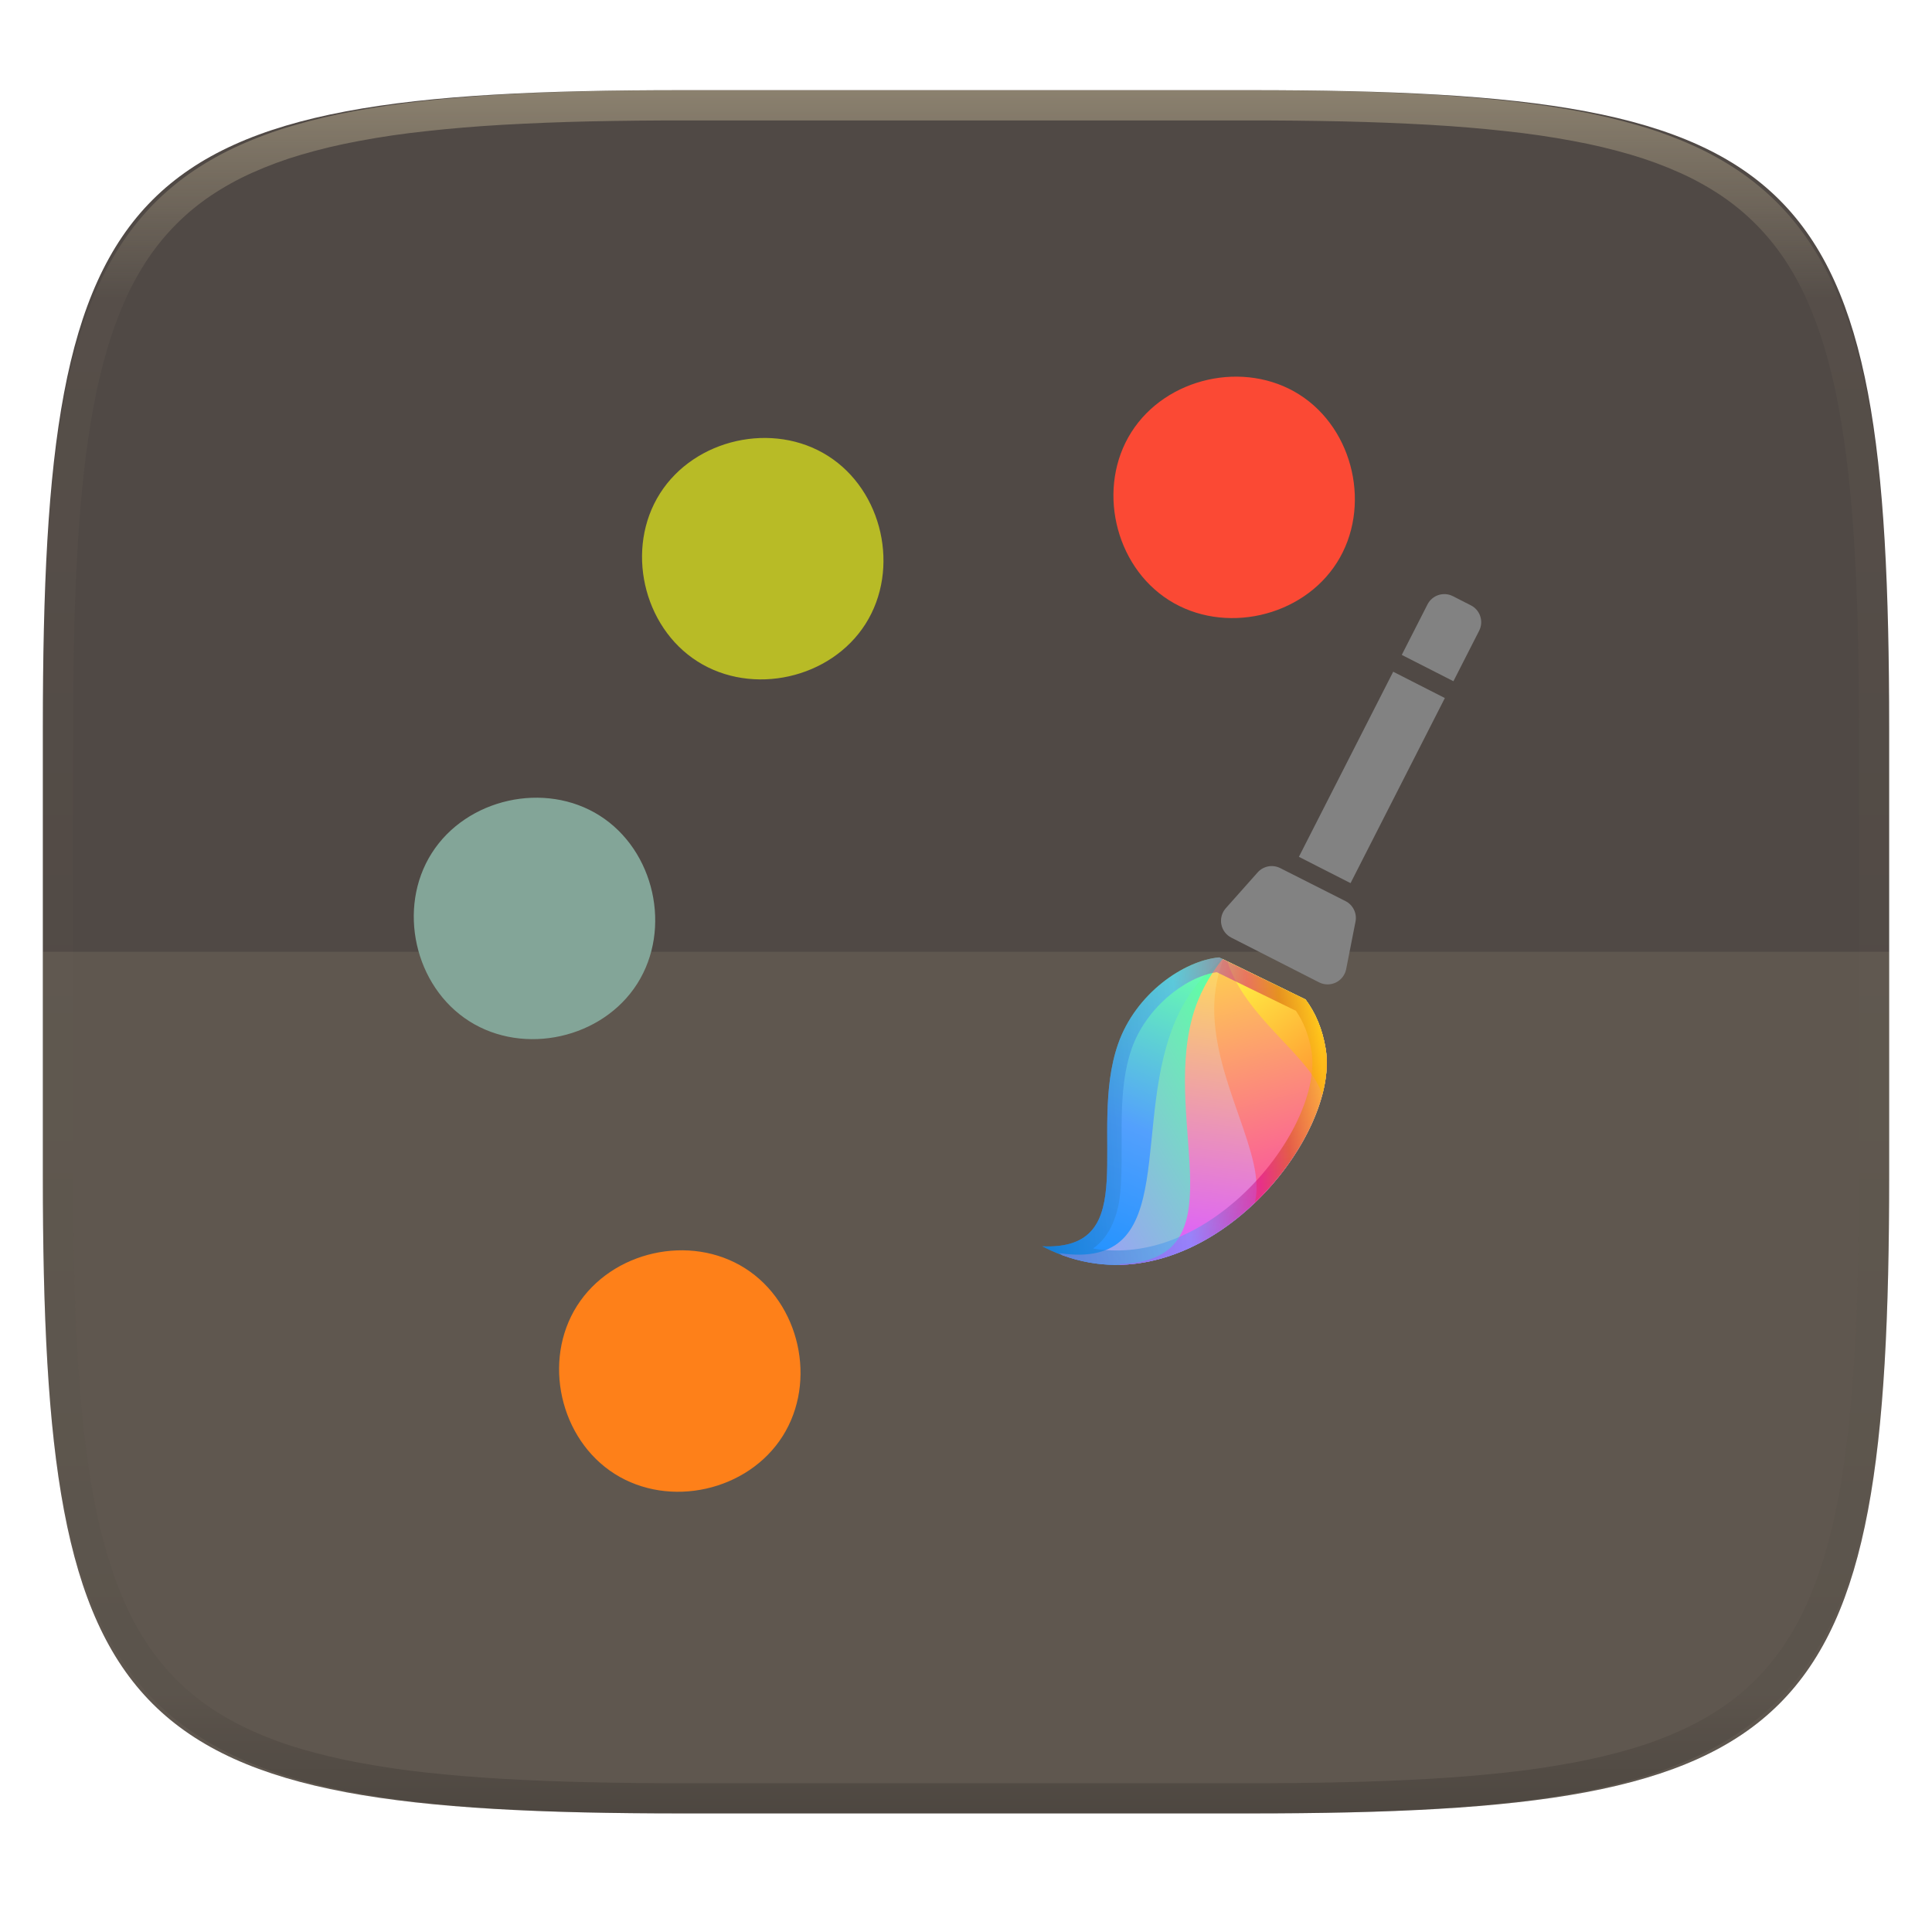
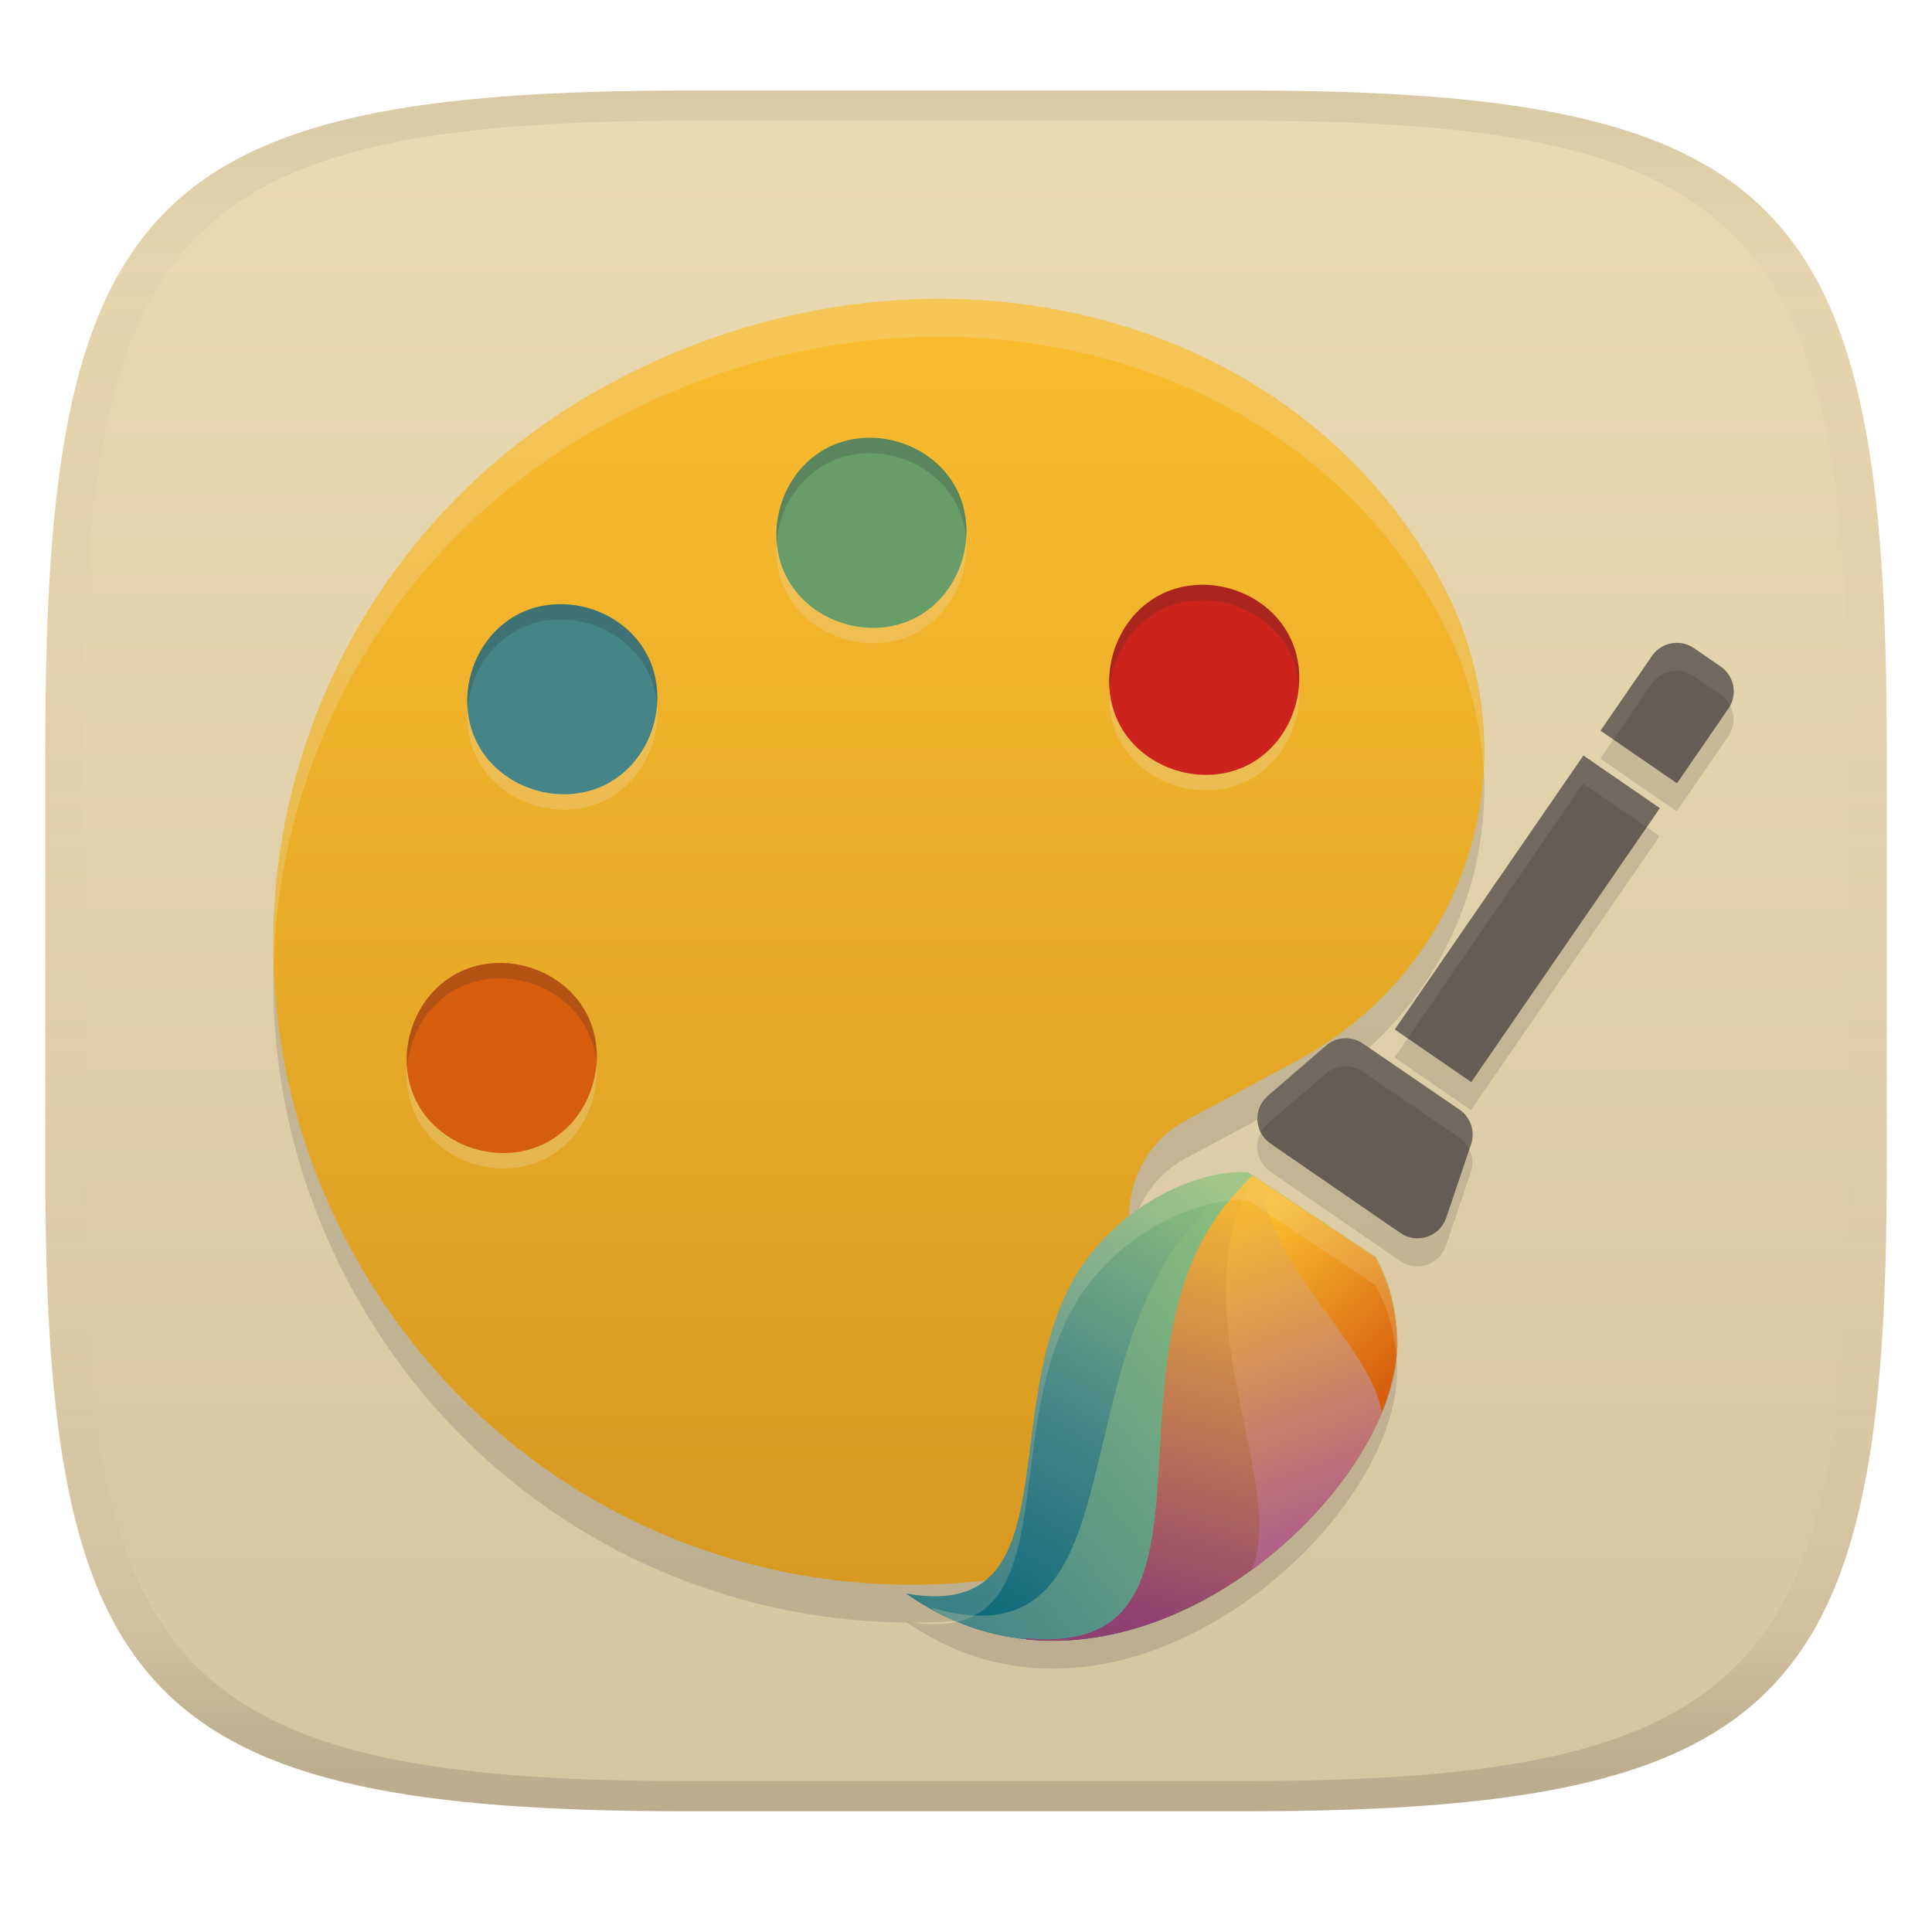
- <svg xmlns="http://www.w3.org/2000/svg" style="isolation:isolate" width="256" height="256">
-   <path fill="#504945" d="M165.685 11.947c74.055 0 84.639 10.557 84.639 84.544v59.251c0 73.986-10.584 84.543-84.639 84.543h-75.37c-74.055 0-84.639-10.557-84.639-84.543V96.491c0-73.987 10.584-84.544 84.639-84.544h75.37z" filter="url(#a)" />
-   <path fill="#ebdbb2" opacity=".1" d="M5.676 126.116v29.626c0 73.986 10.584 84.543 84.639 84.543h75.37c74.055 0 84.639-10.557 84.639-84.543v-29.626H5.676z" />
-   <linearGradient id="b" x1=".092" x2=".482" y1="1.016" y2=".006" gradientTransform="matrix(37.68785 0 0 40.74337 138.118 126.86)" gradientUnits="userSpaceOnUse">
-     <stop offset="0%" stop-color="#1b90ff" />
-     <stop offset="47.525%" stop-color="#53a0fd" />
-     <stop offset="100%" stop-color="#68ffad" />
+ <svg xmlns="http://www.w3.org/2000/svg" width="256" height="256" version="1.1">
+   <linearGradient id="b" x1=".5" x2=".5" y2="1" gradientTransform="matrix(244,0,0,228,5.981,12)" gradientUnits="userSpaceOnUse">
+     <stop stop-color="#ebdbb2" offset="0" />
+     <stop stop-color="#d5c4a1" offset="1" />
  </linearGradient>
-   <path fill="url(#b)" fill-rule="evenodd" d="M161.554 126.86c-4.688.42-11.074 4.791-13.404 11.481-4.127 11.851 3.46 27.389-10.032 26.805 19.471 10.142 39.562-13.586 37.548-26.133-.436-2.714-1.407-4.875-2.68-6.578l-11.432-5.575z" />
-   <linearGradient id="c" x1=".084" x2=".858" y1="1.028" y2=".484" gradientTransform="matrix(35.45682 0 0 40.56496 140.349 127.038)" gradientUnits="userSpaceOnUse">
-     <stop offset="0%" stop-color="#a197ff" />
-     <stop offset="100%" stop-color="#60ffa4" />
-   </linearGradient>
-   <path fill="url(#c)" fill-rule="evenodd" d="M140.781 166.325c18.593 6.824 36.807-15.337 34.885-27.312-.436-2.714-1.407-4.875-2.68-6.578l-11.065-5.397c-2.347 1.956-4.419 4.461-5.823 7.445-6.585 13.994.712 34.016-15.749 31.562.144.095.288.188.432.28z" />
-   <linearGradient id="d" x1=".325" x2=".406" y1=".938" y2="-.013" gradientTransform="matrix(27.51483 0 0 40.514 148.291 127.08)" gradientUnits="userSpaceOnUse">
-     <stop offset="0%" stop-color="#dd61fa" />
-     <stop offset="100%" stop-color="#ffdc5a" />
-   </linearGradient>
-   <path fill="url(#d)" fill-rule="evenodd" d="M148.514 167.594c15.565-.451 28.805-18.282 27.152-28.581-.436-2.714-1.407-4.875-2.68-6.578l-10.981-5.355c-1.781 2.19-3.225 4.806-4.021 7.735-3.919 14.425 6.387 32.257-9.693 32.684l.223.095z" />
-   <linearGradient id="e" x1=".547" x2=".429" y1=".867" y2="-.111" gradientTransform="matrix(14.91897 0 0 32.288 160.887 127.118)" gradientUnits="userSpaceOnUse">
-     <stop offset="0%" stop-color="#fa6196" />
-     <stop offset="100%" stop-color="#ffd849" />
-   </linearGradient>
-   <path fill="url(#e)" fill-rule="evenodd" d="M166.249 159.406c6.44-6.157 10.362-14.506 9.417-20.393-.436-2.714-1.407-4.875-2.68-6.578l-10.903-5.317c-.743 2.011-1.188 4.202-1.196 6.476-.035 9.928 7.028 19.666 5.362 25.812z" />
-   <linearGradient id="f" x1=".968" x2=".329" y1=".913" y2="-.249" gradientTransform="matrix(13.17292 0 0 17.718 162.633 127.386)" gradientUnits="userSpaceOnUse">
-     <stop offset="0%" stop-color="#ff9532" />
-     <stop offset="100%" stop-color="#ffff46" />
-   </linearGradient>
-   <path fill="url(#f)" fill-rule="evenodd" d="M175.2 145.104c.582-2.176.761-4.253.466-6.091-.436-2.714-1.407-4.875-2.68-6.578l-10.353-5.049c.154.488.336.972.546 1.45 3.031 6.869 10.702 11.522 12.021 16.268z" />
-   <g opacity=".5">
-     <linearGradient id="g" x1="1.166" x2="-.119" y1=".277" y2=".371" gradientTransform="matrix(37.68785 0 0 40.74337 138.118 126.86)" gradientUnits="userSpaceOnUse">
-       <stop offset="0%" stop-color="#ffd900" />
-       <stop offset="14.463%" stop-color="#ffd800" />
-       <stop offset="25.088%" stop-color="#ce4f02" />
-       <stop offset="33.457%" stop-color="#d30079" />
-       <stop offset="53.45%" stop-color="#53a0fd" />
-       <stop offset="100%" stop-color="#0064a2" />
+   <defs>
+     <linearGradient id="linearGradient31" x1=".5" x2=".5" y2="1" gradientTransform="matrix(244,0,0,228,5.988,12)" gradientUnits="userSpaceOnUse">
+       <stop stop-color="#282828" stop-opacity=".1" offset="0" />
+       <stop stop-color="#bdae93" stop-opacity=".1" offset=".1" />
+       <stop stop-color="#d5c4a1" stop-opacity="0" offset=".702" />
+       <stop stop-color="#bdae93" stop-opacity=".302" offset=".9" />
+       <stop stop-color="#282828" stop-opacity=".15" offset="1" />
    </linearGradient>
-     <path fill="url(#g)" d="M163.702 159.146c6.76-5.848 10.968-14.311 10.081-19.83-.338-2.107-1.042-3.891-2.065-5.378l-10.495-5.119c-4.352.663-9.437 4.877-11.273 10.149-.646 1.855-1.021 3.933-1.197 6.382-.124 1.719-.144 3.132-.13 6.19.029 5.903-.143 8.157-1.188 10.585-.602 1.397-1.464 2.502-2.594 3.31 6.418 1.078 13.029-1.244 18.861-6.289zm-2.148-32.286l11.432 5.575c1.273 1.703 2.244 3.864 2.68 6.578 2.014 12.547-18.077 36.275-37.548 26.133 13.492.584 5.905-14.954 10.032-26.805 2.33-6.69 8.716-11.061 13.404-11.481z" />
-   </g>
-   <linearGradient id="h" x1="31.935" x2="40.764" y1="-24.806" y2="-20.307" gradientTransform="matrix(34.47814 0 0 51.7153 161.789 78.723)" gradientUnits="userSpaceOnUse">
-     <stop offset="0%" stop-color="#828282" />
-     <stop offset="100%" stop-color="#3c3836" />
-   </linearGradient>
-   <path fill="url(#h)" fill-rule="evenodd" d="M184.606 89.008l6.844 3.487-12.496 24.525-6.844-3.487 12.496-24.525zm-14.964 26.022l8.644 4.372a2.502 2.502 0 0 1 1.326 2.716l-1.239 6.3a2.502 2.502 0 0 1-3.592 1.747l-11.625-5.924a2.502 2.502 0 0 1-.735-3.892l4.222-4.749a2.5 2.5 0 0 1 2.999-.57zm16.1-28.252l3.408-6.689a2.502 2.502 0 0 1 3.366-1.093l2.385 1.215a2.502 2.502 0 0 1 1.093 3.366l-3.408 6.688-6.844-3.487z" />
-   <path fill="#fe8019" d="M103.697 190.311c-4.609 7.264-14.995 9.588-22.261 4.978-7.266-4.61-9.586-14.997-4.977-22.261 4.608-7.264 14.995-9.588 22.26-4.978 7.266 4.61 9.587 14.997 4.978 22.261z" />
-   <path fill="#83a598" d="M84.443 130.338c-4.609 7.264-14.997 9.586-22.261 4.978-7.264-4.609-9.587-14.998-4.978-22.261 4.609-7.264 14.997-9.587 22.261-4.978 7.264 4.609 9.587 14.997 4.978 22.261z" />
-   <path fill="#b8bb26" d="M114.688 82.67c-4.609 7.264-14.997 9.586-22.261 4.978-7.263-4.609-9.586-14.998-4.978-22.261 4.609-7.264 14.998-9.587 22.261-4.978 7.264 4.608 9.587 14.997 4.978 22.261z" />
-   <path fill="#fb4934" d="M177.15 74.546c-4.608 7.264-14.997 9.586-22.261 4.978-7.263-4.609-9.586-14.998-4.977-22.261 4.608-7.264 14.997-9.587 22.261-4.978 7.263 4.608 9.586 14.997 4.977 22.261z" />
-   <g opacity=".4">
-     <linearGradient id="i" x1=".517" x2=".517" y2="1" gradientTransform="matrix(244.65 0 0 228.34 5.68 11.95)" gradientUnits="userSpaceOnUse">
-       <stop offset="0%" stop-color="#ebdbb2" />
-       <stop offset="12.5%" stop-color="#ebdbb2" stop-opacity=".098" />
-       <stop offset="92.5%" stop-opacity=".098" />
-       <stop offset="100%" stop-opacity=".498" />
+     <linearGradient id="b-3" x1=".092" x2=".482" y1="1.016" y2=".006" gradientTransform="matrix(59.822 7.9206 -8.5624 64.67 128.08 150.38)" gradientUnits="userSpaceOnUse">
+       <stop stop-color="#076678" offset="0" />
+       <stop stop-color="#458588" offset=".475" />
+       <stop stop-color="#8ec07c" offset="1" />
    </linearGradient>
-     <path fill="url(#i)" fill-rule="evenodd" d="M165.068 11.951c4.328-.01 8.656.04 12.984.138 3.875.078 7.75.226 11.626.452 3.453.196 6.905.481 10.348.854 3.06.335 6.118.786 9.148 1.346a80.47 80.47 0 0 1 8.046 1.916 53.64 53.64 0 0 1 7.023 2.584 40.413 40.413 0 0 1 6.06 3.35 35.176 35.176 0 0 1 5.134 4.215 35.072 35.072 0 0 1 4.22 5.119 41.692 41.692 0 0 1 3.363 6.042 55.982 55.982 0 0 1 2.597 7.005 80.224 80.224 0 0 1 1.918 8.037 124.43 124.43 0 0 1 1.348 9.127c.374 3.439.659 6.878.856 10.326.226 3.861.373 7.732.462 11.593.088 4.323.138 8.646.128 12.96v58.21c.01 4.324-.04 8.637-.128 12.96a325.177 325.177 0 0 1-.462 11.593 200.984 200.984 0 0 1-.856 10.326 124.691 124.691 0 0 1-1.348 9.137 80.687 80.687 0 0 1-1.918 8.027 55.414 55.414 0 0 1-2.597 7.005 41.18 41.18 0 0 1-3.364 6.042 34.559 34.559 0 0 1-4.22 5.119 35.177 35.177 0 0 1-5.134 4.215 40.412 40.412 0 0 1-6.059 3.35 55.138 55.138 0 0 1-7.023 2.594 77.806 77.806 0 0 1-8.046 1.906 120 120 0 0 1-9.148 1.346c-3.443.373-6.895.658-10.348.854-3.875.226-7.75.374-11.626.462-4.328.088-8.656.138-12.984.128H90.942c-4.328.01-8.656-.04-12.984-.128a328.387 328.387 0 0 1-11.626-.462 203.003 203.003 0 0 1-10.348-.854 120 120 0 0 1-9.148-1.346 77.806 77.806 0 0 1-8.046-1.906 55.139 55.139 0 0 1-7.023-2.594 40.413 40.413 0 0 1-6.06-3.35 35.176 35.176 0 0 1-5.134-4.215 34.56 34.56 0 0 1-4.22-5.119 41.183 41.183 0 0 1-3.363-6.042 55.415 55.415 0 0 1-2.597-7.005 80.682 80.682 0 0 1-1.918-8.027 124.688 124.688 0 0 1-1.348-9.137 200.993 200.993 0 0 1-.856-10.326 325.212 325.212 0 0 1-.462-11.593 569.197 569.197 0 0 1-.128-12.96v-58.21c-.01-4.314.04-8.637.128-12.96.089-3.86.236-7.732.462-11.593.197-3.448.482-6.887.856-10.326.335-3.055.787-6.101 1.348-9.127a80.219 80.219 0 0 1 1.918-8.037 55.983 55.983 0 0 1 2.597-7.005 41.695 41.695 0 0 1 3.364-6.042 35.072 35.072 0 0 1 4.22-5.119 35.176 35.176 0 0 1 5.134-4.215 40.413 40.413 0 0 1 6.059-3.35 53.64 53.64 0 0 1 7.023-2.584 80.47 80.47 0 0 1 8.046-1.916 125.11 125.11 0 0 1 9.148-1.346c3.443-.373 6.895-.658 10.348-.854 3.875-.226 7.75-.374 11.626-.452 4.328-.098 8.656-.148 12.984-.138h74.126zm.01 4.009c4.298-.01 8.597.039 12.895.127 3.827.089 7.653.236 11.48.452 3.383.197 6.766.472 10.13.845 2.971.315 5.932.747 8.863 1.297a75.943 75.943 0 0 1 7.653 1.818 50.493 50.493 0 0 1 6.501 2.397 37.038 37.038 0 0 1 5.47 3.026 30.383 30.383 0 0 1 4.524 3.724 31.05 31.05 0 0 1 3.738 4.519 37.271 37.271 0 0 1 3.03 5.443 51.46 51.46 0 0 1 2.4 6.494 75.563 75.563 0 0 1 1.829 7.634c.54 2.928.974 5.875 1.298 8.842.374 3.36.65 6.73.846 10.11.217 3.822.374 7.634.453 11.456.088 4.293.137 8.577.137 12.87v58.212c0 4.293-.049 8.577-.137 12.87a317.503 317.503 0 0 1-.453 11.456c-.196 3.38-.472 6.75-.846 10.12a121.689 121.689 0 0 1-1.298 8.832 75.562 75.562 0 0 1-1.83 7.634 50.902 50.902 0 0 1-2.4 6.494 36.767 36.767 0 0 1-3.03 5.443 30.615 30.615 0 0 1-3.737 4.53 30.938 30.938 0 0 1-4.525 3.713 37.038 37.038 0 0 1-5.469 3.026 49.07 49.07 0 0 1-6.501 2.397 75.942 75.942 0 0 1-7.653 1.818c-2.931.55-5.892.982-8.863 1.306-3.364.364-6.747.649-10.13.836-3.827.216-7.653.373-11.48.452-4.298.098-8.597.137-12.895.137H90.932c-4.298 0-8.597-.04-12.895-.137a320.093 320.093 0 0 1-11.48-.452 193.696 193.696 0 0 1-10.13-.836 116.71 116.71 0 0 1-8.863-1.306 75.942 75.942 0 0 1-7.653-1.818 49.07 49.07 0 0 1-6.501-2.397 37.038 37.038 0 0 1-5.47-3.026 30.938 30.938 0 0 1-4.524-3.714 30.615 30.615 0 0 1-3.738-4.529 36.766 36.766 0 0 1-3.03-5.443 50.903 50.903 0 0 1-2.4-6.494 75.567 75.567 0 0 1-1.829-7.634 121.69 121.69 0 0 1-1.298-8.832c-.374-3.37-.65-6.74-.846-10.12a317.535 317.535 0 0 1-.453-11.456 623.851 623.851 0 0 1-.137-12.87V97.014c0-4.293.049-8.577.137-12.87.079-3.822.236-7.634.453-11.456.197-3.38.472-6.75.846-10.11.324-2.967.757-5.914 1.298-8.842a75.568 75.568 0 0 1 1.83-7.634 51.46 51.46 0 0 1 2.4-6.494 37.27 37.27 0 0 1 3.03-5.443 31.05 31.05 0 0 1 3.737-4.52 30.384 30.384 0 0 1 4.525-3.723 37.039 37.039 0 0 1 5.469-3.026 50.494 50.494 0 0 1 6.501-2.397 75.943 75.943 0 0 1 7.653-1.818c2.931-.55 5.892-.982 8.863-1.297 3.364-.373 6.747-.648 10.13-.845a344.71 344.71 0 0 1 11.48-.452c4.298-.088 8.597-.137 12.895-.127H165.078z" />
-   </g>
+     <linearGradient id="c" x1=".084" x2=".771" y1="1.028" y2=".208" gradientTransform="matrix(56.279 7.4516 -8.5252 64.388 131.63 151.19)" gradientUnits="userSpaceOnUse">
+       <stop stop-color="#458588" offset="0" />
+       <stop stop-color="#8ec07c" offset="1" />
+     </linearGradient>
+     <linearGradient id="d" x1=".325" x2=".406" y1=".938" y2="-.013" gradientTransform="matrix(43.672 5.7823 -8.5148 64.31 144.21 152.97)" gradientUnits="userSpaceOnUse">
+       <stop stop-color="#8f3f71" offset="0" />
+       <stop stop-color="#fabd2f" offset="1" />
+     </linearGradient>
+     <linearGradient id="e" x1=".557" x2=".33" y1=".903" y2="-.035" gradientTransform="matrix(23.686 3.1361 -6.7859 51.252 164.12 155.61)" gradientUnits="userSpaceOnUse">
+       <stop stop-color="#b16286" offset="0" />
+       <stop stop-color="#fabd2f" offset="1" />
+     </linearGradient>
+     <linearGradient id="f" x1=".989" x2=".252" y1=".883" y2=".024" gradientTransform="matrix(20.908 2.7683 -3.7243 28.128 166.87 156.43)" gradientUnits="userSpaceOnUse">
+       <stop stop-color="#d65d0e" offset="0" />
+       <stop stop-color="#fabd2f" offset="1" />
+     </linearGradient>
+     <linearGradient id="linearGradient20" x1="117.86" x2="117.86" y1="43.01" y2="213.2" gradientTransform="translate(.61175 -3.1996)" gradientUnits="userSpaceOnUse">
+       <stop stop-color="#fabd2f" offset="0" />
+       <stop stop-color="#d79921" offset="1" />
+     </linearGradient>
+   </defs>
+   <path d="m165 12c72 0 85 15 85 87v56c0 70-13 85-85 85h-74c-72 0-85-15-85-85v-56c0-72 13-87 85-87z" fill="url(#b)" style="isolation:isolate" />
+   <path d="m80.812 55.841c-41.37 22.271-56.65 73.185-34.379 114.55 22.271 41.37 73.184 56.65 114.55 34.379 6.619-3.563 9.293-12.473 5.73-19.092-1.782-3.31-3.945-5.347-7.764-6.492-2.99-1.593-5.98-3.187-7.762-6.497-3.563-6.619-0.889-15.529 5.73-19.092l14.893-8.018c23.167-12.471 31.571-40.474 19.099-63.641-19.599-36.407-68.731-48.376-110.1-26.105z" fill="#282828" opacity=".15" stroke-width="4.229" />
+   <path d="m80.812 50.836c-41.37 22.271-56.65 73.185-34.379 114.55 22.271 41.37 73.184 56.65 114.55 34.379 6.619-3.563 9.293-12.473 5.73-19.092-1.782-3.31-3.945-5.347-7.764-6.492-2.99-1.593-5.98-3.187-7.762-6.497-3.563-6.619-0.889-15.529 5.73-19.092l14.893-8.018c23.167-12.471 31.571-40.474 19.099-63.641-19.599-36.407-68.731-48.376-110.1-26.105z" fill="url(#linearGradient20)" stroke-width="4.229" />
+   <path d="m124.71 39.609c-14.54-0.038-29.677 3.573-43.898 11.229l-2e-3 0.004c-29.288 15.767-45.476 45.89-44.545 76.818 0.861-29.137 16.84-56.898 44.545-71.813l2e-3 -0.006c41.37-22.271 90.5-10.301 110.1 26.106 3.478 6.461 5.277 13.297 5.641 20.068 0.457-8.373-1.302-17.012-5.641-25.072-12.862-23.892-38.442-37.261-66.201-37.334zm25.121 124.18c-0.514 2.999-0.124 6.15 1.359 8.906 1.782 3.31 4.772 4.903 7.762 6.496 3.818 1.146 5.982 3.183 7.764 6.492 0.666 1.237 1.112 2.555 1.357 3.902 0.514-2.999 0.126-6.15-1.357-8.906-1.782-3.31-3.945-5.346-7.764-6.492-2.99-1.593-5.98-3.188-7.762-6.498-0.666-1.237-1.114-2.553-1.359-3.9z" fill="#ebdbb2" opacity=".3" stroke-width="4.229" />
+   <path d="m115.43 60.046c-2.055-0.031-4.117 0.422-5.979 1.424-5.957 3.207-8.365 11.226-5.158 17.184s11.226 8.363 17.184 5.156c5.957-3.207 8.363-11.224 5.156-17.182-2.205-4.096-6.683-6.513-11.203-6.582zm44.104 19.479c-2.054-0.031-4.119 0.424-5.981 1.426-5.957 3.207-8.363 11.226-5.156 17.184 3.207 5.957 11.226 8.363 17.184 5.156 5.957-3.207 8.363-11.226 5.156-17.184-2.205-4.096-6.683-6.513-11.203-6.582zm-85.061 2.57c-2.055-0.031-4.117 0.422-5.979 1.424-5.957 3.207-8.363 11.226-5.156 17.184 3.207 5.957 11.224 8.363 17.182 5.156 5.957-3.207 8.365-11.226 5.158-17.184-2.205-4.096-6.685-6.511-11.205-6.58zm-8.023 47.541c-2.055-0.031-4.117 0.422-5.979 1.424-5.957 3.207-8.365 11.226-5.158 17.184 3.207 5.957 11.226 8.363 17.184 5.156 5.957-3.207 8.363-11.226 5.156-17.184-2.205-4.096-6.683-6.511-11.203-6.58z" fill="#ebdbb2" opacity=".3" stroke-width="4.229" />
+   <path d="m72.497 151.36c-5.957 3.207-13.976 0.801-17.183-5.157-3.207-5.957-0.801-13.976 5.157-17.183 5.957-3.207 13.976-0.801 17.183 5.157 3.207 5.957 0.8 13.976-5.157 17.183z" fill="#d65d0e" stroke-width="4.229" />
+   <path d="m80.521 103.82c-5.957 3.207-13.976 0.801-17.183-5.157-3.207-5.957-0.801-13.976 5.157-17.183 5.957-3.207 13.976-0.801 17.183 5.157 3.207 5.957 0.8 13.976-5.157 17.183z" fill="#458588" stroke-width="4.229" />
+   <path d="m121.48 81.77c-5.957 3.207-13.976 0.801-17.183-5.157s-0.801-13.976 5.157-17.183c5.957-3.207 13.976-0.801 17.183 5.157s0.801 13.976-5.157 17.183z" fill="#689d6a" stroke-width="4.229" />
+   <path d="m165.58 101.25c-5.957 3.207-13.976 0.801-17.183-5.157-3.207-5.957-0.801-13.976 5.157-17.183 5.957-3.207 13.976-0.801 17.183 5.157 3.207 5.957 0.801 13.976-5.157 17.183z" fill="#cc241d" stroke-width="4.229" />
+   <path d="m115.43 58.006c-2.055-0.031-4.117 0.422-5.979 1.424-4.482 2.413-6.952 7.549-6.535 12.482 0.312-4.255 2.67-8.361 6.535-10.441 1.862-1.002 3.924-1.455 5.979-1.424 4.52 0.069 9 2.486 11.205 6.582 0.792 1.472 1.239 3.07 1.377 4.689 0.167-2.3-0.252-4.641-1.377-6.731-2.205-4.096-6.685-6.513-11.205-6.582zm44.104 19.479c-2.055-0.031-4.117 0.424-5.979 1.426-4.484 2.414-6.954 7.553-6.535 12.488 0.311-4.257 2.668-8.366 6.535-10.447 1.862-1.002 3.924-1.457 5.979-1.426 4.52 0.069 9 2.486 11.205 6.582 0.792 1.472 1.239 3.069 1.377 4.689 0.167-2.3-0.252-4.641-1.377-6.731-2.205-4.096-6.685-6.513-11.205-6.582zm-85.059 2.57c-2.055-0.031-4.119 0.422-5.981 1.424-4.482 2.413-6.952 7.549-6.535 12.482 0.312-4.255 2.67-8.361 6.535-10.441 1.862-1.002 3.926-1.455 5.981-1.424 4.52 0.069 8.998 2.484 11.203 6.58 0.792 1.472 1.239 3.069 1.377 4.689 0.167-2.3-0.252-4.641-1.377-6.731-2.205-4.096-6.683-6.511-11.203-6.58zm-8.025 47.541c-2.055-0.031-4.117 0.422-5.979 1.424-4.482 2.413-6.952 7.549-6.535 12.482 0.312-4.255 2.67-8.361 6.535-10.441 1.862-1.002 3.924-1.455 5.979-1.424 4.52 0.069 9 2.484 11.205 6.58 0.792 1.472 1.239 3.069 1.377 4.689 0.167-2.3-0.252-4.641-1.377-6.731-2.205-4.096-6.685-6.511-11.205-6.58z" fill="#282828" opacity=".2" stroke-width="4.229" />
+   <path d="m221.43 88.957a4.006 4.006 0 0 0-2.574 1.669l-6.817 9.9 10.132 6.975 6.817-9.9a4.006 4.006 0 0 0-1.028-5.573l-3.531-2.429a4.006 4.006 0 0 0-2.999-0.641zm-11.658 14.862-24.993 36.3 10.132 6.973 24.993-36.298zm-30.838 37.517a4.003 4.003 0 0 0-3.268 0.923l-7.7 6.65a4.006 4.006 0 0 0 0.349 6.332l17.211 11.847a4.006 4.006 0 0 0 6.069-2.018l3.291-9.74a4.006 4.006 0 0 0-1.533-4.59l-12.804-8.755-2e-3 -2e-3a4.003 4.003 0 0 0-1.613-0.647zm-13.663 17.681c-7.529-0.318-18.586 5.277-23.692 15.402-9.043 17.949-0.265 44.207-21.558 40.438 28.776 20.186 65.657-13.245 65.089-33.588-0.122-4.399-1.208-8.033-2.87-11.004z" fill="#282828" opacity=".15" stroke-width="1.139" style="isolation:isolate" />
+   <path d="m165.3 155.31c-7.529-0.318-18.586 5.278-23.691 15.403-9.043 17.949-0.265 44.208-21.559 40.438 28.776 20.186 65.657-13.245 65.089-33.588-0.122-4.399-1.209-8.034-2.871-11.005z" fill="url(#b-3)" fill-rule="evenodd" stroke-width="1.601" style="isolation:isolate" />
+   <path d="m124.06 213.59c28.078 14.739 61.652-16.614 61.109-36.026-0.122-4.399-1.209-8.034-2.871-11.005l-16.433-10.893c-4.136 2.612-7.952 6.152-10.808 10.597-13.394 20.829-6.019 54.146-31.634 46.783 0.209 0.181 0.418 0.359 0.627 0.535z" fill="url(#c)" fill-rule="evenodd" stroke-width="1.601" style="isolation:isolate" />
+   <path d="m136.05 217.24c24.804 2.556 49.561-22.964 49.105-39.664-0.122-4.399-1.209-8.034-2.871-11.005l-16.307-10.809c-3.288 3.102-6.13 6.951-8.009 11.437-9.252 22.075 3.358 52.549-22.255 49.845z" fill="url(#d)" fill-rule="evenodd" stroke-width="1.601" style="isolation:isolate" />
+   <path d="m165.88 208.03c11.516-8.42 19.491-20.845 19.233-30.39-0.122-4.399-1.209-8.034-2.871-11.005l-16.192-10.731c-1.602 3.036-2.769 6.42-3.26 10.028-2.142 15.75 7.022 32.698 3.087 42.099z" fill="url(#e)" fill-rule="evenodd" stroke-width="1.601" style="isolation:isolate" />
+   <path d="m183.06 187.18c1.381-3.332 2.102-6.59 2.02-9.57-0.122-4.399-1.209-8.034-2.871-11.005l-15.371-10.19c0.142 0.807 0.329 1.614 0.562 2.416 3.368 11.54 14.561 20.536 15.667 28.35z" fill="url(#f)" fill-rule="evenodd" stroke-width="1.601" style="isolation:isolate" />
+   <path d="m165.3 155.31c-7.529-0.318-18.586 5.277-23.692 15.402-9.043 17.949-0.267 44.207-21.561 40.438 2.221 1.558 4.491 2.797 6.788 3.747 12.503-2.895 6.86-24.839 14.739-40.478 5.106-10.125 16.163-15.721 23.692-15.402l16.966 11.249c1.496 2.675 2.519 5.892 2.799 9.716 0.087-0.822 0.129-1.631 0.107-2.418-0.122-4.399-1.21-8.033-2.872-11.004z" fill="#ebdbb2" opacity=".2" stroke-width="1.139" style="isolation:isolate" />
+   <path d="m209.81 100.11 10.131 6.973-24.993 36.299-10.131-6.973zm-29.223 38.165 12.802 8.756a4.006 4.006 0 0 1 1.534 4.59l-3.291 9.739a4.006 4.006 0 0 1-6.069 2.018l-17.211-11.847a4.006 4.006 0 0 1-0.348-6.332l7.7-6.65a4.003 4.003 0 0 1 4.881-0.274zm31.49-41.458 6.816-9.901a4.006 4.006 0 0 1 5.573-1.028l3.53 2.43a4.006 4.006 0 0 1 1.028 5.573l-6.815 9.9z" fill="#665c54" fill-rule="evenodd" stroke-width="1.601" style="isolation:isolate" />
+   <path d="m221.46 85.25a4.006 4.006 0 0 0-2.574 1.669l-6.815 9.9 1.709 1.177 5.075-7.371a4.006 4.006 0 0 1 5.573-1.028l3.529 2.432a4.006 4.006 0 0 1 1.288 1.48 4.006 4.006 0 0 0-1.255-5.188l-3.531-2.429a4.006 4.006 0 0 0-2.999-0.641zm-11.656 14.862-24.993 36.3 1.709 1.177 23.251-33.768 8.421 5.796 1.742-2.53zm-30.84 37.517a4.003 4.003 0 0 0-3.266 0.923l-7.7 6.65a4.006 4.006 0 0 0-0.908 4.799 4.006 4.006 0 0 1 0.874-1.092l7.7-6.65a4.003 4.003 0 0 1 4.881-0.274h2e-3l12.802 8.757a4.006 4.006 0 0 1 1.339 1.555l0.227-0.674a4.006 4.006 0 0 0-1.533-4.59l-12.802-8.755-5e-3 -2e-3a4.003 4.003 0 0 0-1.613-0.647z" fill="#ebdbb2" opacity=".1" stroke-width="1.139" style="isolation:isolate" />
+   <path d="m91 12c-72 0-85 15-85 87v56c0 70 13 85 85 85h74c72 0 85-15 85-85v-56c0-72-13-87-85-87zm0 4h74c68 0 80 15 80 83v56c0 66-12 81-80 81h-74c-68 0-80-15-80-81v-56c0-68 12-83 80-83z" fill="url(#linearGradient31)" style="isolation:isolate" />
</svg>
